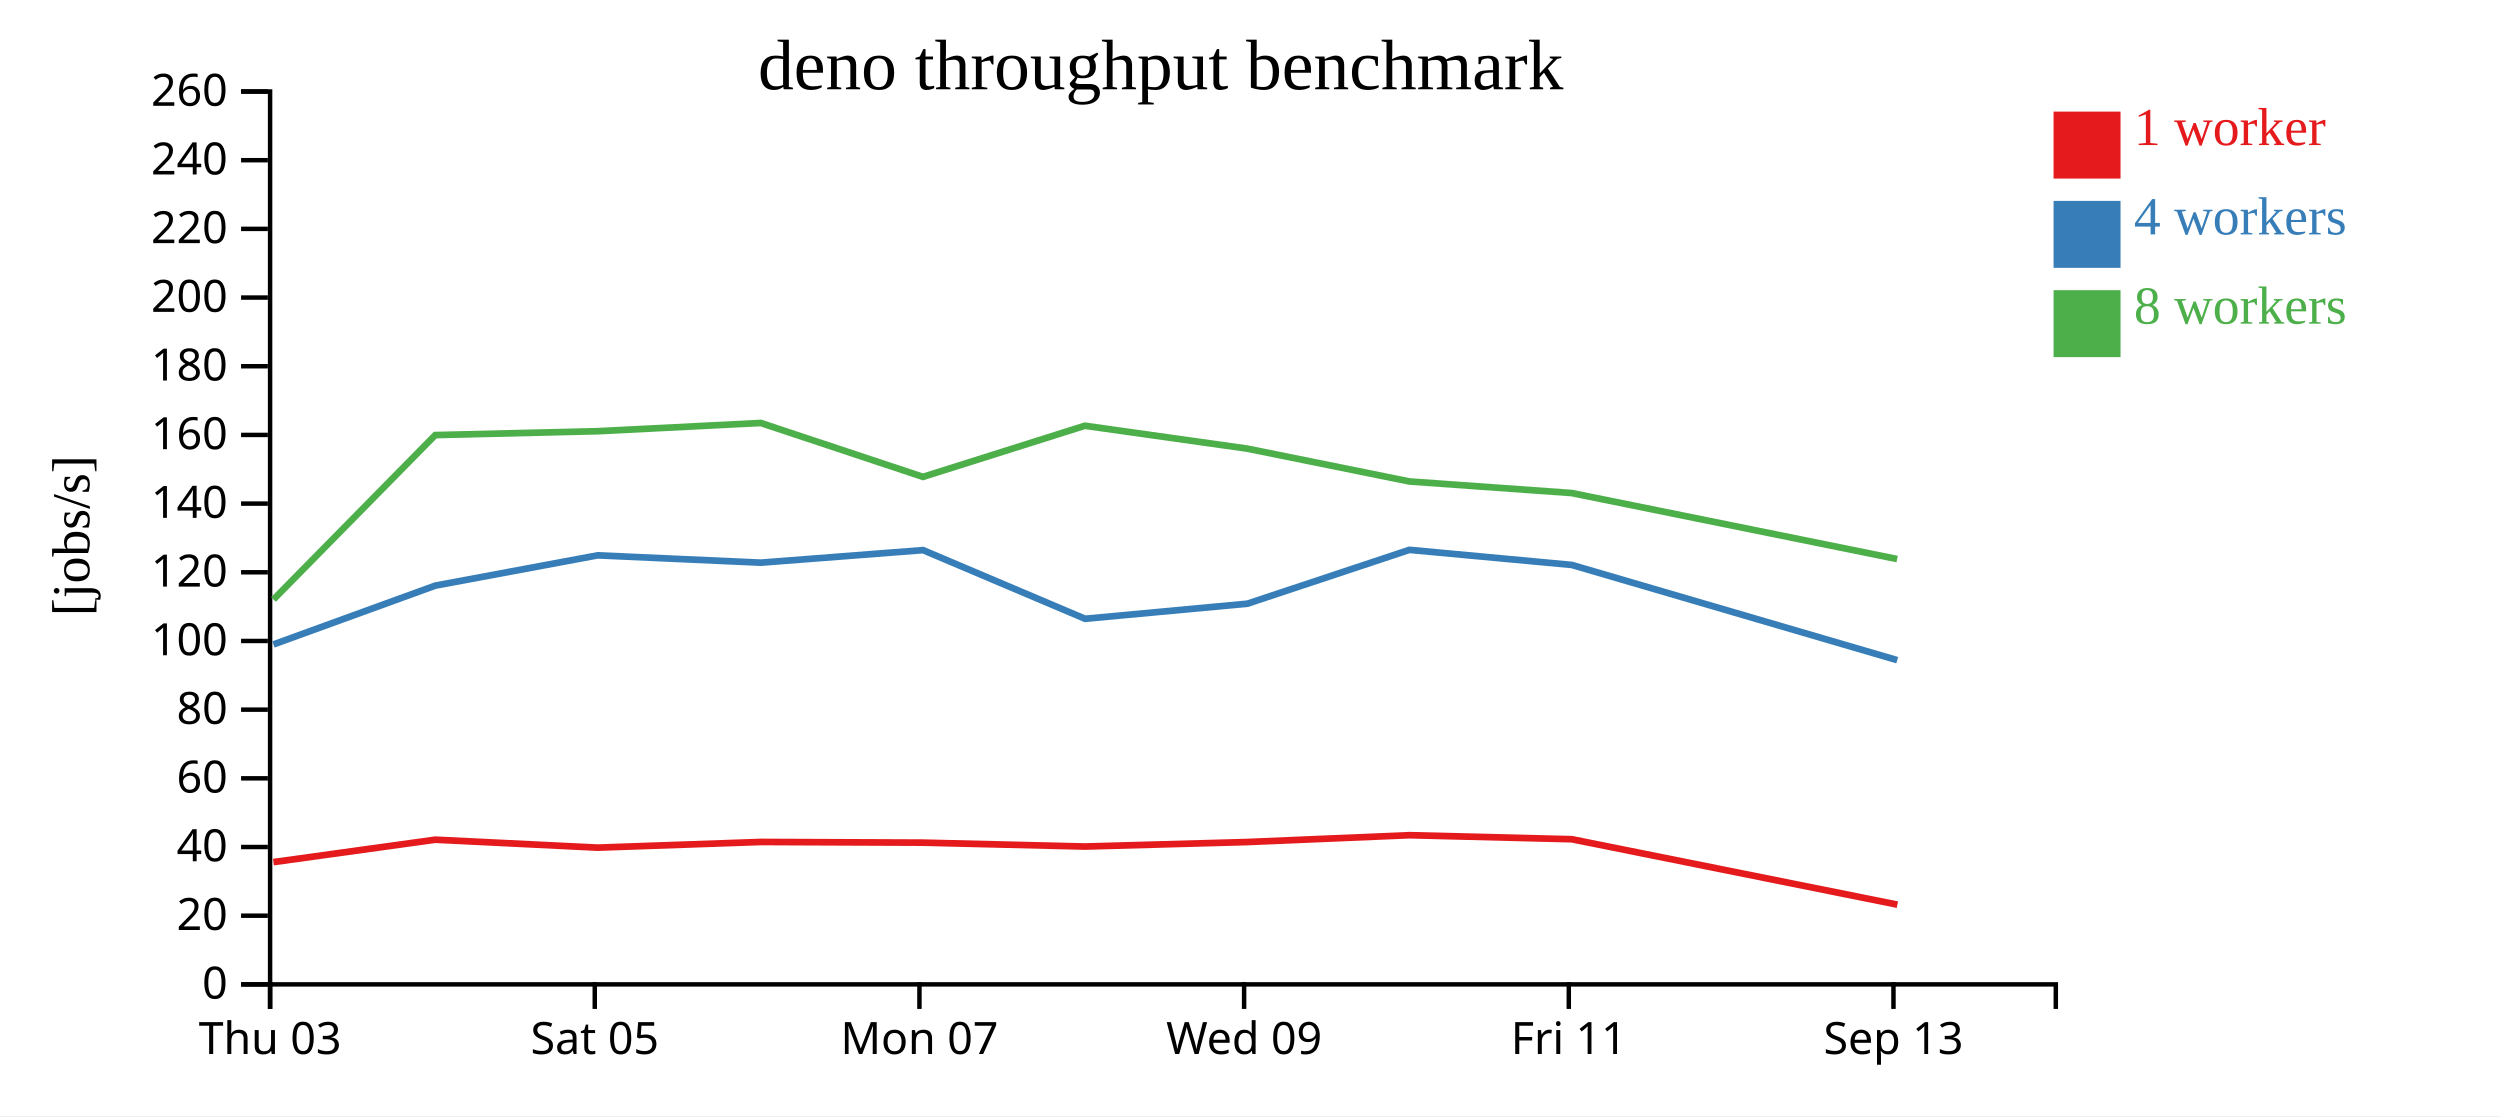
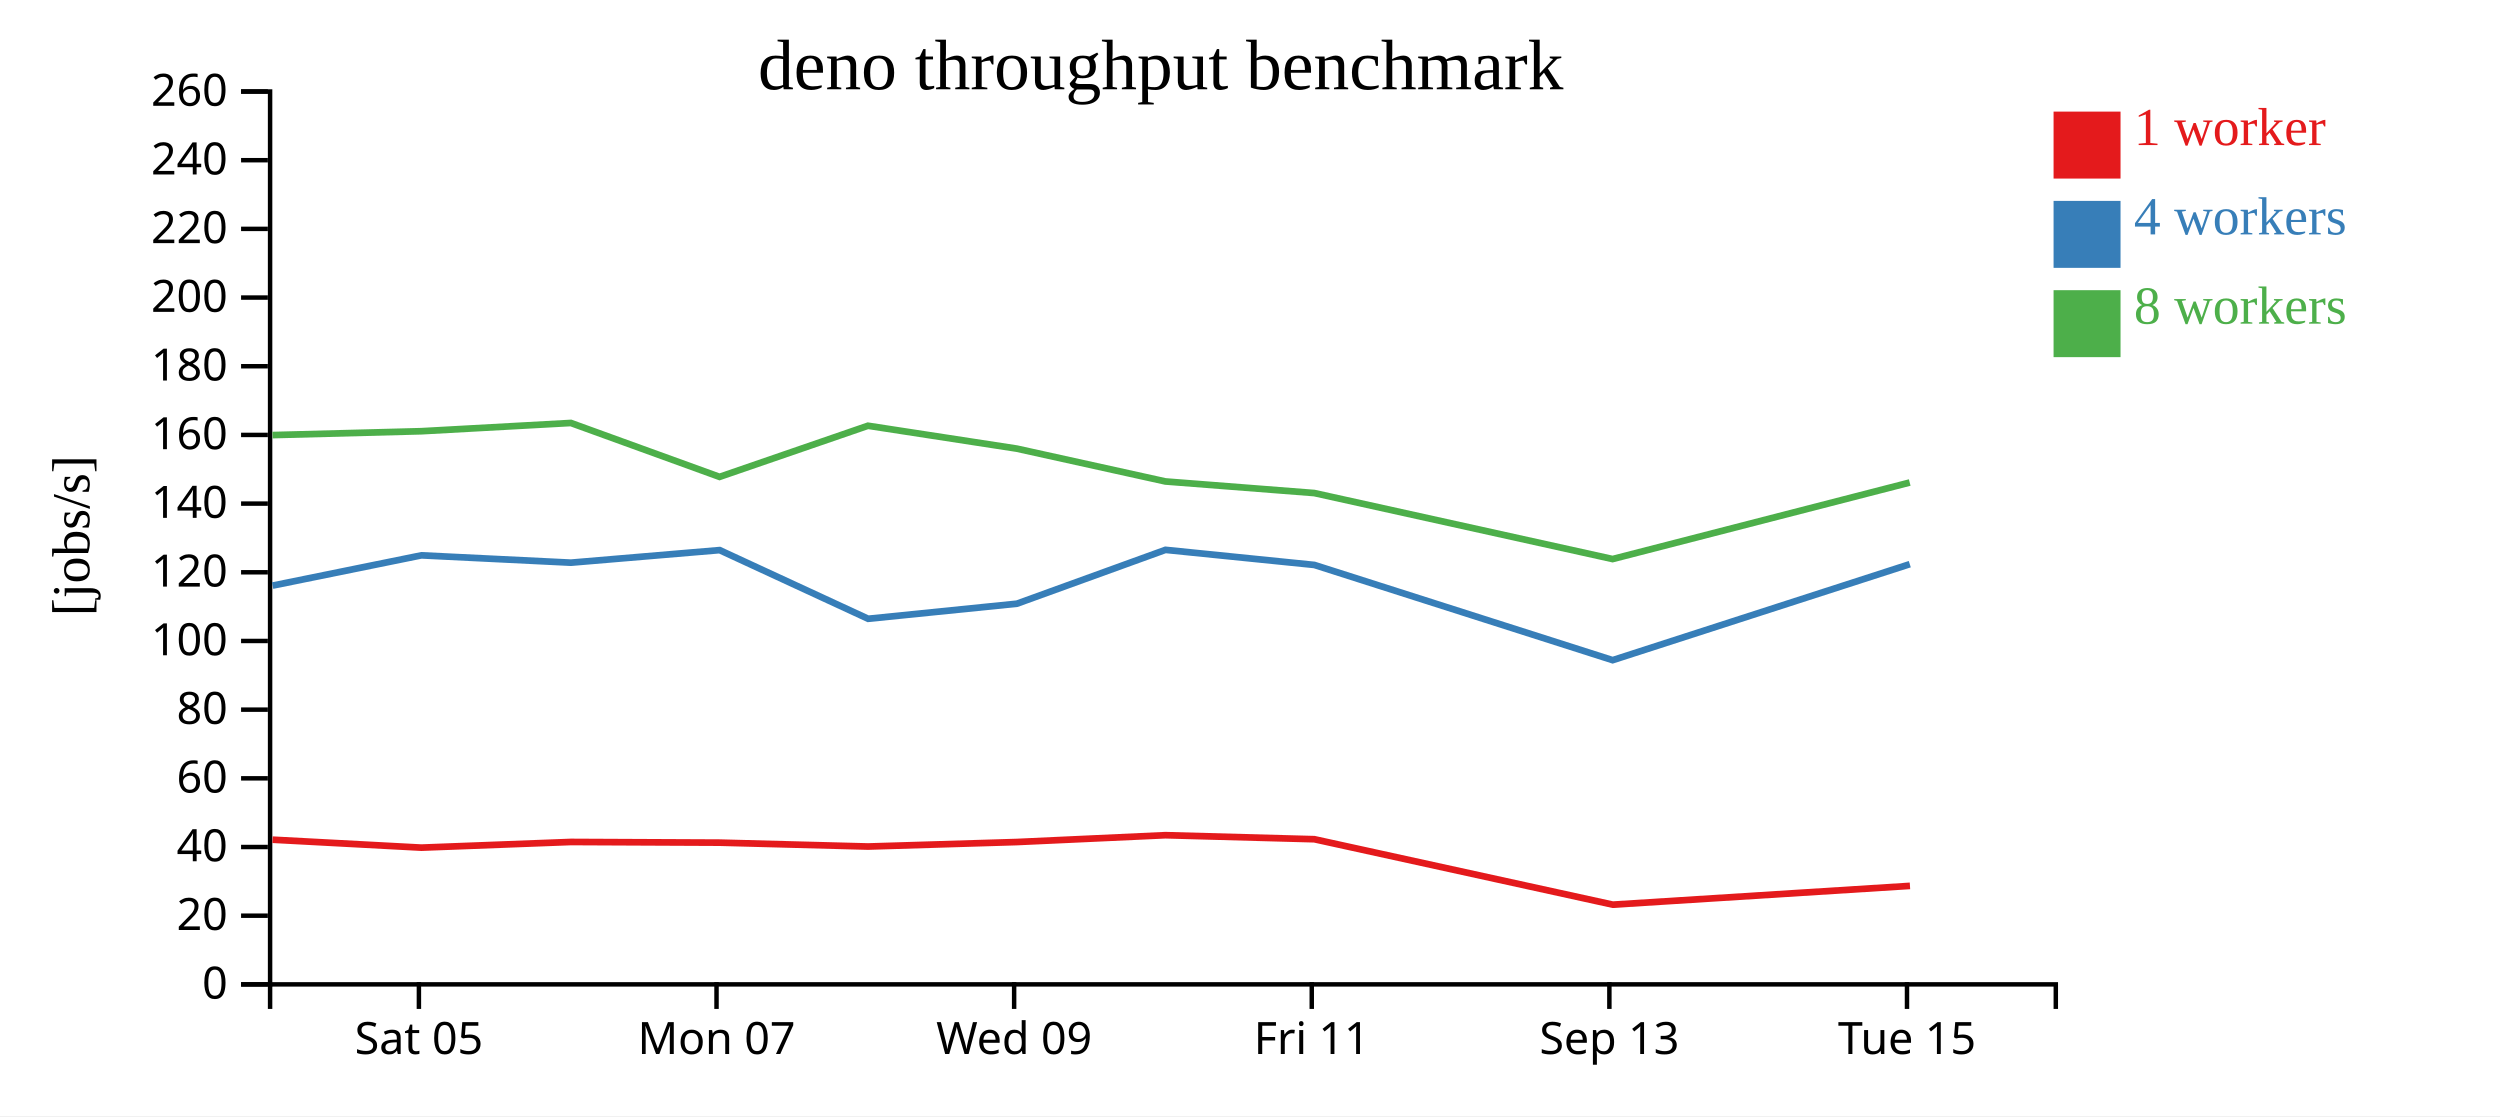
<svg xmlns="http://www.w3.org/2000/svg" width="560" height="250">
  <rect width="100%" height="100%" fill="white" />
  <g transform="translate(60,20)">
    <g transform="translate(0,200)" fill="none" font-size="10" font-family="sans-serif" text-anchor="middle">
      <path class="domain" stroke="currentColor" d="M0.5,6V0.5H400.5V6" />
-       <g class="tick" opacity="1" transform="translate(0.5,0)">
-         <line stroke="currentColor" y2="6" />
-         <text fill="currentColor" y="9" dy="0.71em">Thu 03</text>
-       </g>
-       <g class="tick" opacity="1" transform="translate(73.22727,0)">
+       <g class="tick" opacity="1" transform="translate(33.83333,0)">
        <line stroke="currentColor" y2="6" />
        <text fill="currentColor" y="9" dy="0.71em">Sat 05</text>
      </g>
-       <g class="tick" opacity="1" transform="translate(145.9545,0)">
+       <g class="tick" opacity="1" transform="translate(100.5,0)">
        <line stroke="currentColor" y2="6" />
        <text fill="currentColor" y="9" dy="0.71em">Mon 07</text>
      </g>
-       <g class="tick" opacity="1" transform="translate(218.6818,0)">
+       <g class="tick" opacity="1" transform="translate(167.1667,0)">
        <line stroke="currentColor" y2="6" />
        <text fill="currentColor" y="9" dy="0.71em">Wed 09</text>
      </g>
-       <g class="tick" opacity="1" transform="translate(291.4091,0)">
+       <g class="tick" opacity="1" transform="translate(233.8333,0)">
        <line stroke="currentColor" y2="6" />
        <text fill="currentColor" y="9" dy="0.71em">Fri 11</text>
      </g>
-       <g class="tick" opacity="1" transform="translate(364.1364,0)">
+       <g class="tick" opacity="1" transform="translate(300.5,0)">
        <line stroke="currentColor" y2="6" />
        <text fill="currentColor" y="9" dy="0.71em">Sep 13</text>
+       </g>
+       <g class="tick" opacity="1" transform="translate(367.1667,0)">
+         <line stroke="currentColor" y2="6" />
+         <text fill="currentColor" y="9" dy="0.71em">Tue 15</text>
      </g>
    </g>
    <g fill="none" font-size="10" font-family="sans-serif" text-anchor="end">
      <path class="domain" stroke="currentColor" d="M-6,200.5H0.5V0.5H-6" />
      <g class="tick" opacity="1" transform="translate(0,200.5)">
        <line stroke="currentColor" x2="-6" />
        <text fill="currentColor" x="-9" dy="0.32em">0</text>
      </g>
      <g class="tick" opacity="1" transform="translate(0,185.1154)">
        <line stroke="currentColor" x2="-6" />
        <text fill="currentColor" x="-9" dy="0.32em">20</text>
      </g>
      <g class="tick" opacity="1" transform="translate(0,169.7308)">
        <line stroke="currentColor" x2="-6" />
        <text fill="currentColor" x="-9" dy="0.32em">40</text>
      </g>
      <g class="tick" opacity="1" transform="translate(0,154.3462)">
        <line stroke="currentColor" x2="-6" />
        <text fill="currentColor" x="-9" dy="0.32em">60</text>
      </g>
      <g class="tick" opacity="1" transform="translate(0,138.9615)">
        <line stroke="currentColor" x2="-6" />
        <text fill="currentColor" x="-9" dy="0.32em">80</text>
      </g>
      <g class="tick" opacity="1" transform="translate(0,123.5769)">
        <line stroke="currentColor" x2="-6" />
        <text fill="currentColor" x="-9" dy="0.32em">100</text>
      </g>
      <g class="tick" opacity="1" transform="translate(0,108.1923)">
        <line stroke="currentColor" x2="-6" />
        <text fill="currentColor" x="-9" dy="0.32em">120</text>
      </g>
      <g class="tick" opacity="1" transform="translate(0,92.80769)">
        <line stroke="currentColor" x2="-6" />
        <text fill="currentColor" x="-9" dy="0.32em">140</text>
      </g>
      <g class="tick" opacity="1" transform="translate(0,77.42308)">
        <line stroke="currentColor" x2="-6" />
        <text fill="currentColor" x="-9" dy="0.32em">160</text>
      </g>
      <g class="tick" opacity="1" transform="translate(0,62.03846)">
        <line stroke="currentColor" x2="-6" />
        <text fill="currentColor" x="-9" dy="0.32em">180</text>
      </g>
      <g class="tick" opacity="1" transform="translate(0,46.65385)">
        <line stroke="currentColor" x2="-6" />
        <text fill="currentColor" x="-9" dy="0.32em">200</text>
      </g>
      <g class="tick" opacity="1" transform="translate(0,31.26923)">
        <line stroke="currentColor" x2="-6" />
        <text fill="currentColor" x="-9" dy="0.32em">220</text>
      </g>
      <g class="tick" opacity="1" transform="translate(0,15.88462)">
        <line stroke="currentColor" x2="-6" />
        <text fill="currentColor" x="-9" dy="0.32em">240</text>
      </g>
      <g class="tick" opacity="1" transform="translate(0,0.5)">
        <line stroke="currentColor" x2="-6" />
        <text fill="currentColor" x="-9" dy="0.32em">260</text>
      </g>
    </g>
    <text text-anchor="middle" style="font-size: 12px" transform="rotate(-90)" y="-40" x="-100">[jobs/s]</text>
    <text text-anchor="middle" style="font-size: 16px" y="0" x="200">deno throughput benchmark</text>
-     <path class="line" fill="none" stroke="#e41a1c" stroke-width="1.5" d="M1.248,173.111L37.509,168.092L73.877,169.872L110.416,168.6L146.759,168.753L183.032,169.622L219.381,168.616L255.697,167.085L292.08,167.986L365.013,182.645" />
-     <path class="line" fill="none" stroke="#377eb8" stroke-width="1.5" d="M1.252,124.353L37.52,111.174L73.885,104.396L110.423,106.039L146.758,103.225L183.05,118.606L219.407,115.227L255.707,103.168L292.089,106.548L364.98,127.876" />
-     <path class="line" fill="none" stroke="#4daf4a" stroke-width="1.5" d="M1.253,114.282L37.496,77.459L73.86,76.594L110.407,74.745L146.741,86.822L183.009,75.368L219.368,80.492L255.681,87.845L292.067,90.444L364.964,105.228" />
+     <path class="line" fill="none" stroke="#e41a1c" stroke-width="1.5" d="M1.05,168.092L34.387,169.872L67.881,168.6L101.196,168.753L134.446,169.622L167.766,168.616L201.055,167.085L234.406,167.986L301.262,182.645L367.833,178.436" />
+     <path class="line" fill="none" stroke="#377eb8" stroke-width="1.5" d="M1.06,111.174L34.394,104.396L67.888,106.039L101.195,103.225L134.462,118.606L167.79,115.227L201.065,103.168L234.415,106.548L301.232,127.876L367.792,106.374" />
+     <path class="line" fill="none" stroke="#4daf4a" stroke-width="1.5" d="M1.038,77.459L34.372,76.594L67.873,74.745L101.179,86.822L134.425,75.368L167.754,80.492L201.041,87.845L234.395,90.444L301.217,105.228L367.778,88.085" />
    <rect class="dot" x="400" y="5" width="15" height="15" style="fill: #e41a1c;" />
    <rect class="dot" x="400" y="25" width="15" height="15" style="fill: #377eb8;" />
    <rect class="dot" x="400" y="45" width="15" height="15" style="fill: #4daf4a;" />
    <text class="label" x="418" y="12.5" style="fill: #e41a1c; alignment-baseline: middle;" text-anchor="left">1 worker</text>
    <text class="label" x="418" y="32.5" style="fill: #377eb8; alignment-baseline: middle;" text-anchor="left">4 workers</text>
    <text class="label" x="418" y="52.5" style="fill: #4daf4a; alignment-baseline: middle;" text-anchor="left">8 workers</text>
  </g>
</svg>
